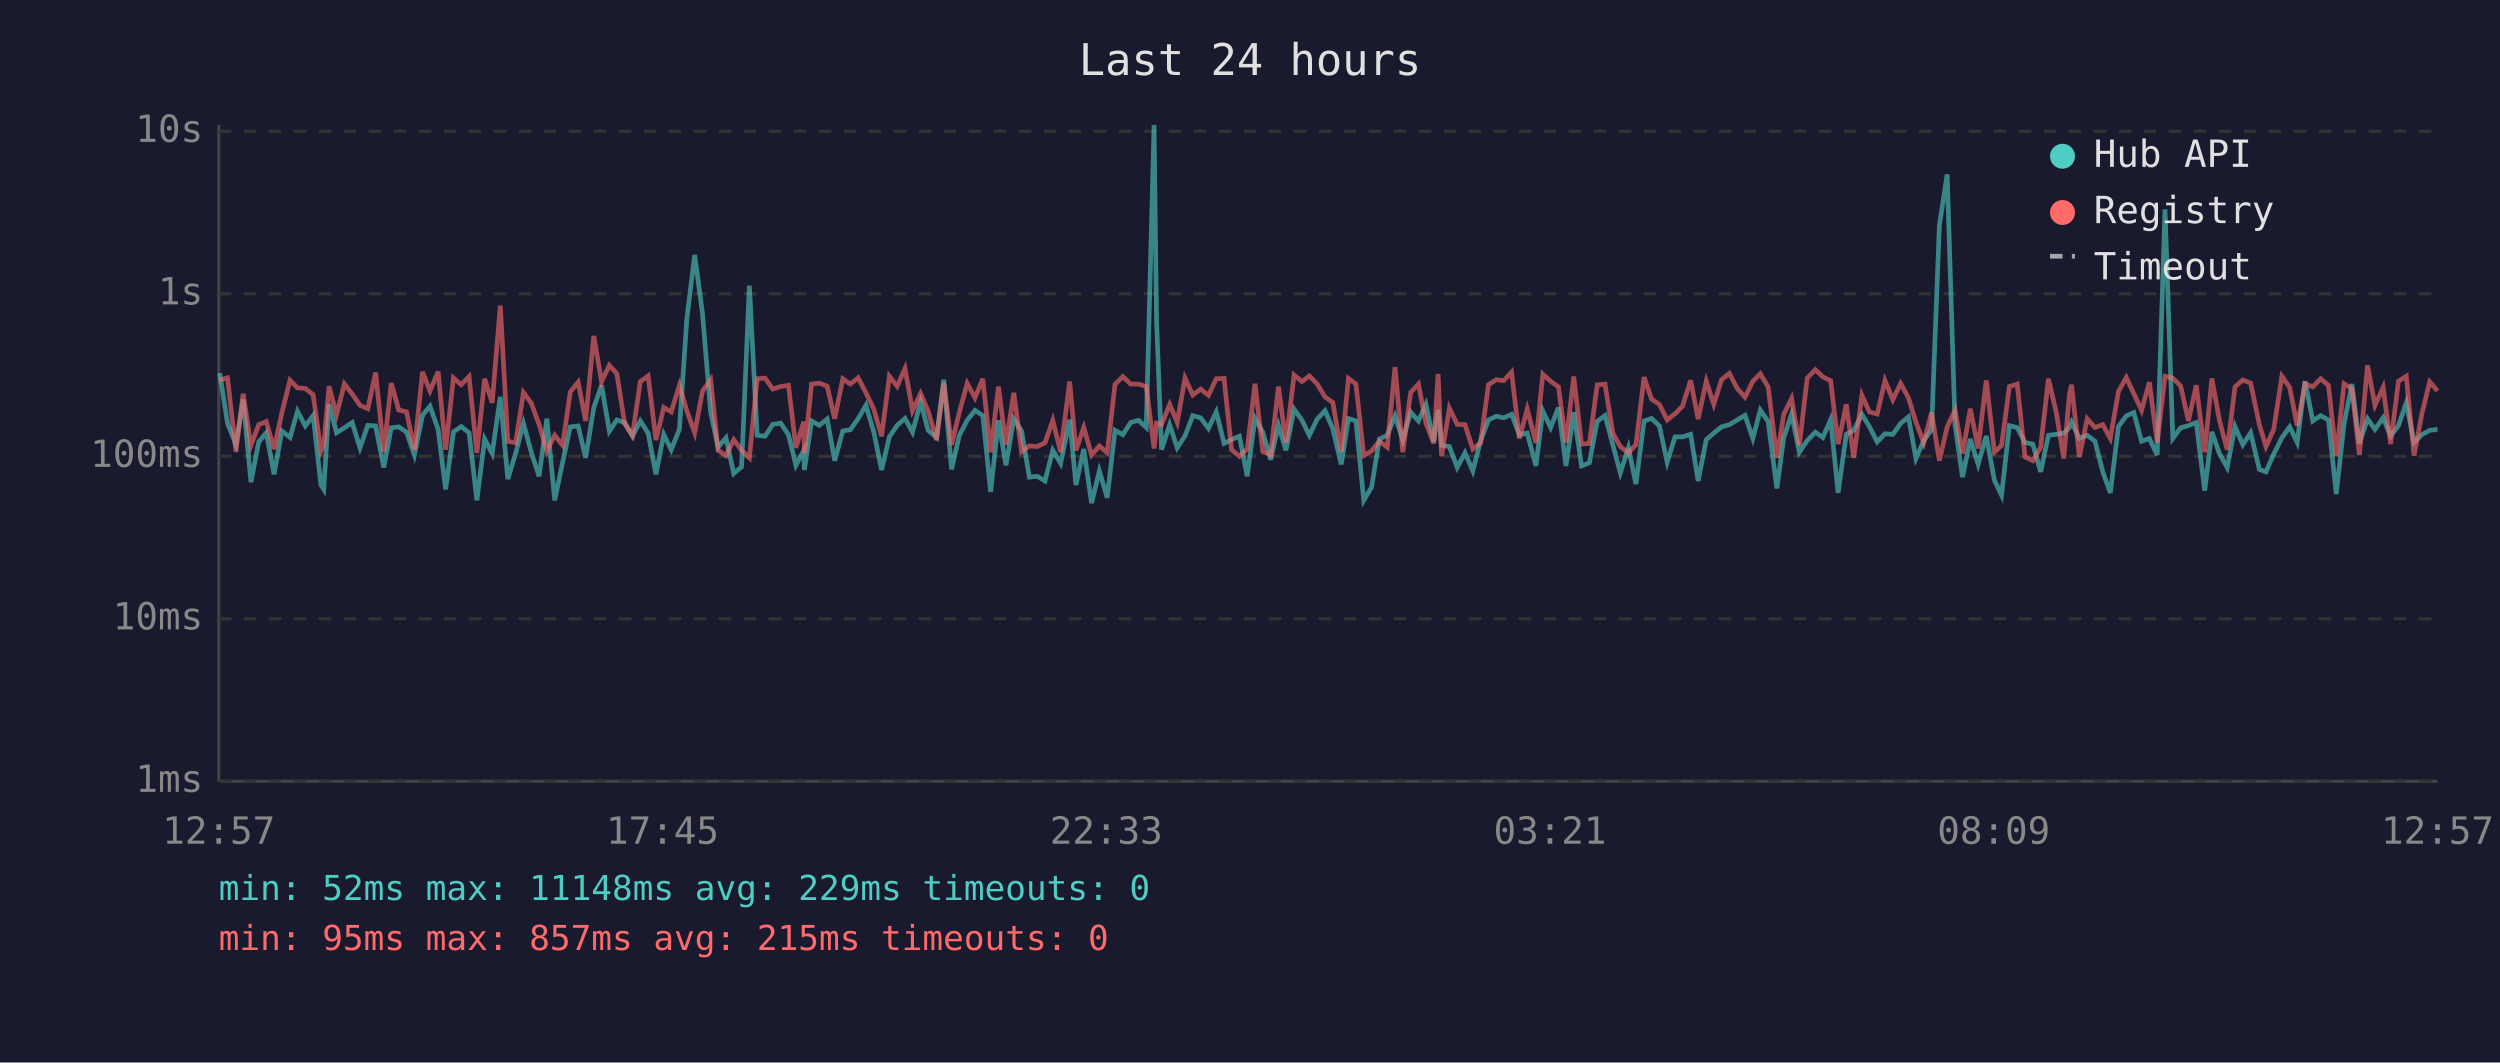
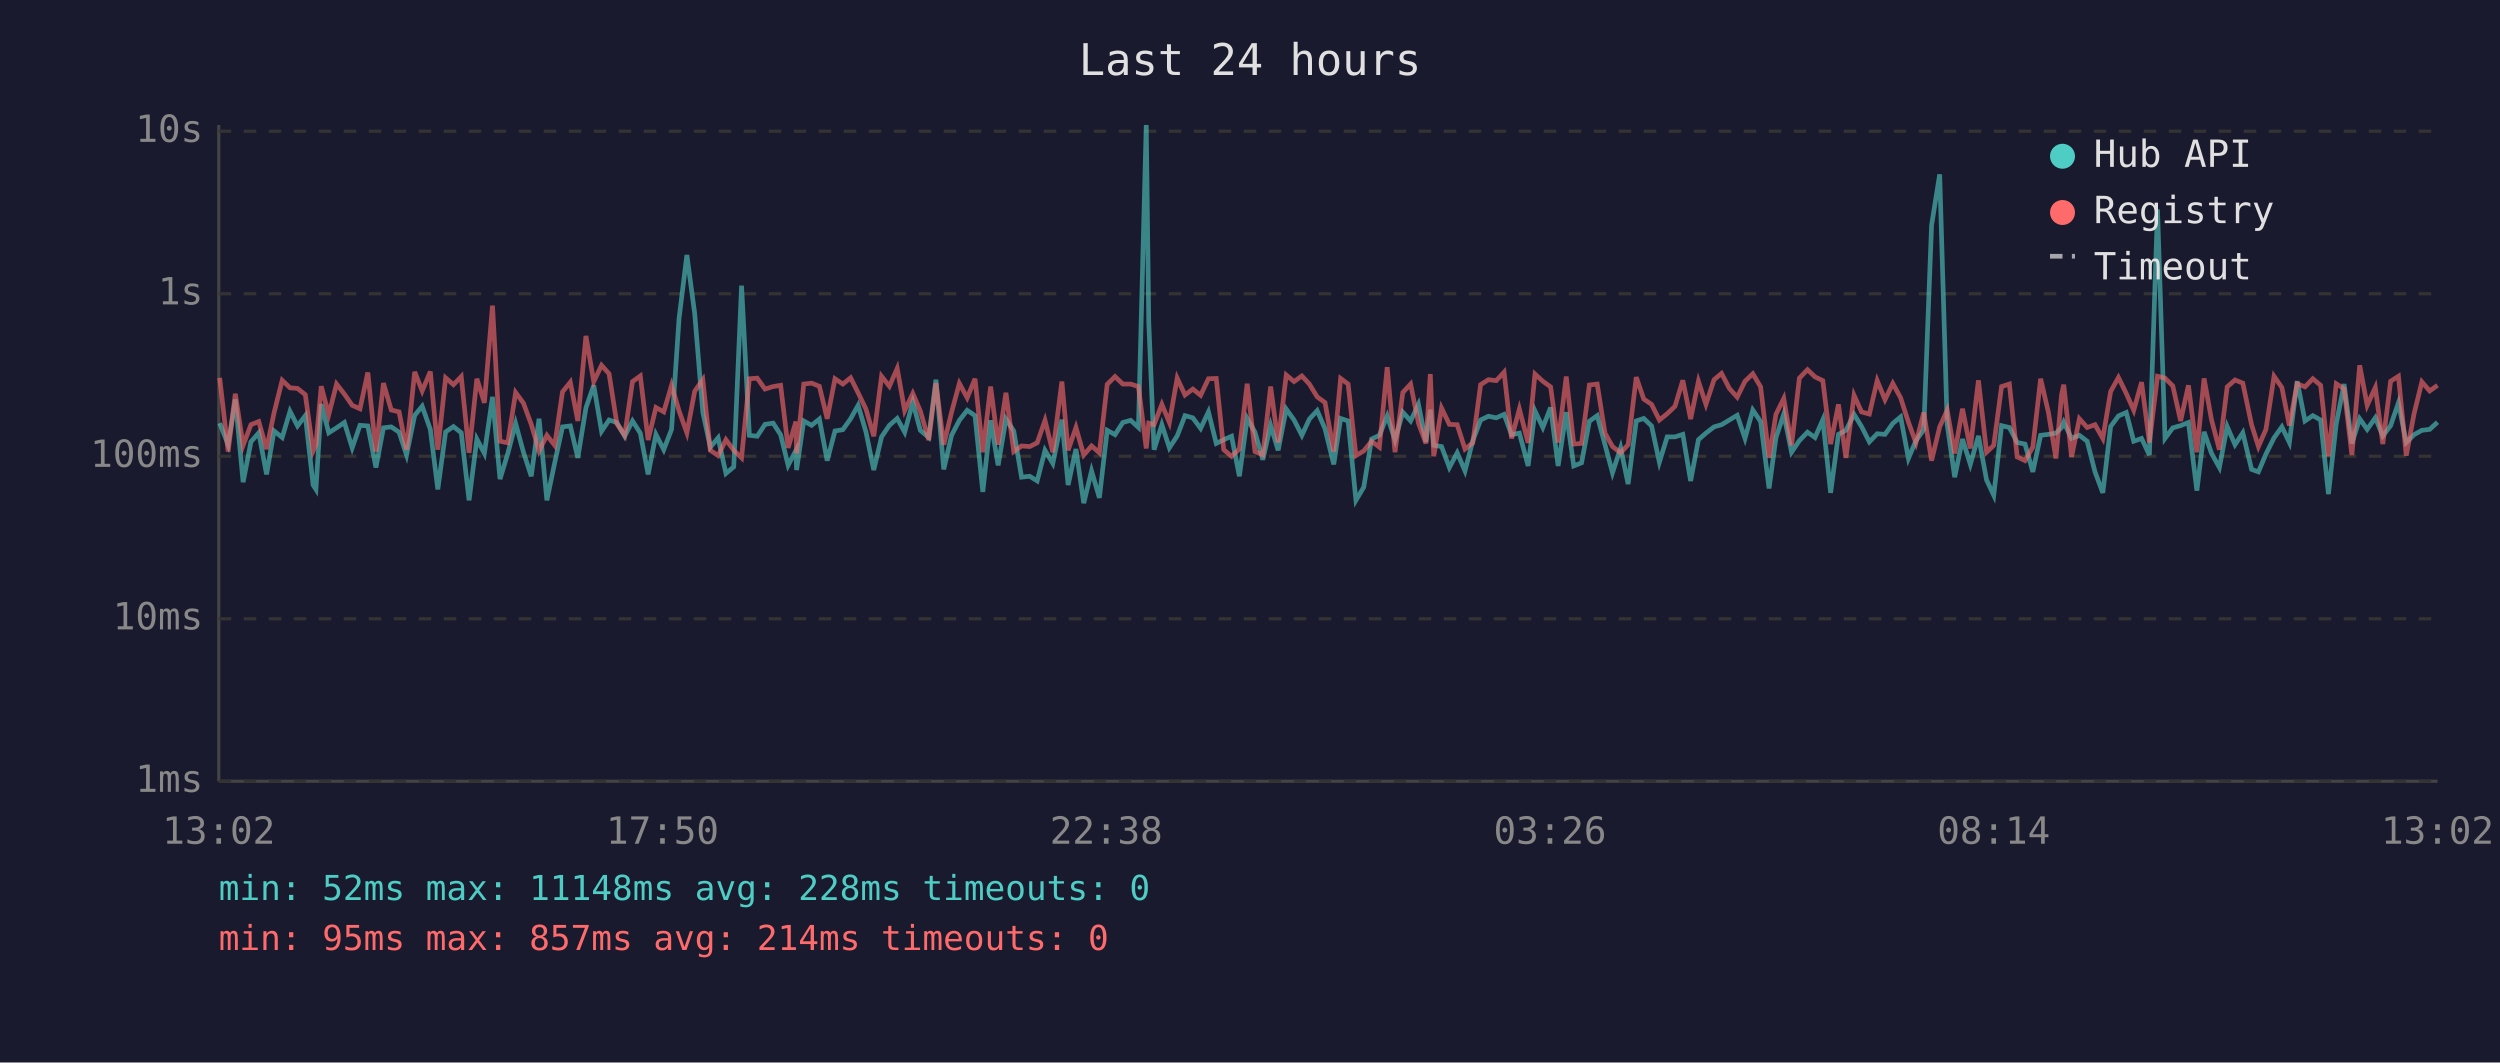
<svg xmlns="http://www.w3.org/2000/svg" viewBox="0 0 800 340" font-family="monospace" font-size="12">
  <rect width="800" height="340" fill="#1a1a2e" />
  <text x="400" y="24" fill="#e0e0e0" font-size="14" text-anchor="middle">Last 24 hours</text>
  <line x1="70" y1="40" x2="70" y2="250" stroke="#444" stroke-width="1" />
  <line x1="70" y1="250" x2="780" y2="250" stroke="#444" stroke-width="1" />
  <line x1="70" y1="250" x2="780" y2="250" stroke="#333" stroke-width="1" stroke-dasharray="4" />
  <text x="65" y="250" fill="#888" text-anchor="end" dominant-baseline="middle">1ms</text>
  <line x1="70" y1="198" x2="780" y2="198" stroke="#333" stroke-width="1" stroke-dasharray="4" />
  <text x="65" y="198" fill="#888" text-anchor="end" dominant-baseline="middle">10ms</text>
  <line x1="70" y1="146" x2="780" y2="146" stroke="#333" stroke-width="1" stroke-dasharray="4" />
  <text x="65" y="146" fill="#888" text-anchor="end" dominant-baseline="middle">100ms</text>
  <line x1="70" y1="94" x2="780" y2="94" stroke="#333" stroke-width="1" stroke-dasharray="4" />
  <text x="65" y="94" fill="#888" text-anchor="end" dominant-baseline="middle">1s</text>
  <line x1="70" y1="42" x2="780" y2="42" stroke="#333" stroke-width="1" stroke-dasharray="4" />
  <text x="65" y="42" fill="#888" text-anchor="end" dominant-baseline="middle">10s</text>
-   <text x="70" y="270" fill="#888" text-anchor="middle">12:57</text>
-   <text x="212" y="270" fill="#888" text-anchor="middle">17:45</text>
-   <text x="354" y="270" fill="#888" text-anchor="middle">22:33</text>
-   <text x="496" y="270" fill="#888" text-anchor="middle">03:21</text>
-   <text x="638" y="270" fill="#888" text-anchor="middle">08:09</text>
-   <text x="780" y="270" fill="#888" text-anchor="middle">12:57</text>
-   <polyline points="70.3,119.4 72.8,135.4 75.5,142.3 77.8,127.8 80.3,154.3 82.8,141.4 85.2,138.5 87.7,151.8 90.2,137.9 92.8,140.0 95.2,131.6 97.7,136.3 100.2,133.0 102.7,155.2 103.6,156.6 105.3,129.3 107.7,138.5 110.2,136.9 112.7,135.2 115.2,143.3 117.7,136.1 120.2,136.3 122.8,149.6 125.2,136.9 127.6,136.6 130.1,138.3 132.6,145.6 135.2,132.9 137.6,130.0 140.2,137.4 142.6,156.6 145.1,138.2 147.6,136.5 150.1,138.5 152.6,160.1 155.1,140.5 157.5,145.1 160.1,127.0 162.5,153.3 165.0,145.1 167.5,135.5 170.0,144.7 172.5,152.4 175.0,134.0 177.5,160.1 180.0,148.1 182.5,136.6 185.0,136.3 187.4,146.5 190.0,130.5 192.5,123.3 195.0,138.0 197.4,134.4 199.9,135.2 202.4,139.6 204.9,134.7 207.4,138.6 209.9,151.8 212.4,139.0 214.8,143.9 217.4,137.4 219.8,101.9 222.3,81.6 224.8,100.3 227.4,131.9 229.8,143.1 232.3,140.1 234.8,151.5 237.3,149.4 239.8,91.4 242.3,139.3 244.8,139.6 247.3,135.8 249.8,135.4 252.3,139.1 254.7,148.9 257.2,144.1 257.4,150.4 259.7,134.7 262.2,136.1 264.7,134.1 267.1,147.4 269.7,137.9 272.1,137.5 274.6,134.0 277.1,129.7 279.6,138.2 282.1,150.4 284.6,139.8 287.1,136.1 289.6,133.9 292.0,138.3 294.6,128.7 297.0,137.7 299.7,140.0 302.0,121.5 304.5,150.2 307.0,139.3 309.5,134.5 312.0,131.3 314.5,133.0 317.0,157.4 319.5,134.5 321.9,148.9 324.4,134.1 326.9,137.9 329.4,152.7 331.9,152.4 334.4,153.9 336.9,144.1 339.4,148.3 342.3,134.3 344.3,155.2 346.8,143.7 349.3,161.0 351.8,150.7 354.3,159.3 356.8,137.7 359.3,139.1 361.8,135.2 364.3,134.5 366.8,136.8 369.3,40.0 370.1,102.9 371.7,143.9 374.3,135.9 376.7,143.3 379.2,139.5 381.7,133.0 384.2,133.7 386.7,137.1 389.2,131.8 391.7,141.9 394.1,140.7 396.6,139.6 399.1,152.4 401.6,133.9 404.1,138.3 406.6,147.1 409.1,136.1 411.5,144.1 414.1,130.9 416.6,134.4 419.0,139.3 421.5,134.1 424.0,131.4 426.5,137.2 429.2,148.6 431.5,133.9 433.9,134.7 436.4,160.1 438.9,155.9 441.4,140.5 443.9,139.3 446.4,133.1 448.9,140.8 451.4,131.9 453.9,134.7 456.3,129.4 458.8,141.4 460.2,131.1 461.3,142.5 463.8,142.9 466.3,149.6 468.8,144.9 471.3,150.7 473.8,141.0 476.3,134.4 478.8,133.2 481.2,133.7 483.7,132.6 486.2,139.1 488.7,138.6 491.5,149.1 493.7,131.5 496.2,136.8 498.7,130.4 501.1,149.1 503.6,131.9 506.1,149.1 508.6,148.1 511.1,134.8 513.6,133.0 516.1,142.3 518.5,151.3 521.1,143.3 523.5,154.9 526.1,134.7 528.5,133.9 531.0,136.3 533.5,147.9 536.0,139.8 538.4,139.8 541.0,139.0 543.4,153.9 546.0,140.7 548.4,138.6 550.9,136.6 553.4,135.9 555.9,134.4 558.4,132.9 560.9,140.3 563.3,131.2 565.8,134.9 568.6,156.3 570.8,140.1 573.3,132.5 575.8,144.7 578.3,141.0 580.9,138.3 583.3,140.0 585.8,134.3 588.2,157.7 590.8,139.0 593.2,137.7 595.8,132.6 598.2,136.5 600.7,141.4 603.2,138.8 605.7,139.0 608.2,135.5 610.7,133.4 613.1,146.7 615.6,141.0 618.1,137.5 620.6,72.1 623.1,55.8 625.6,135.8 628.0,152.7 630.5,140.5 633.0,148.6 635.6,139.5 638.2,153.6 640.5,158.5 643.0,136.2 645.5,136.8 648.0,141.6 650.5,142.1 653.0,151.0 655.5,139.3 658.0,139.0 660.4,138.6 662.2,136.8 662.9,135.1 665.4,140.3 667.9,139.3 670.4,141.2 672.9,151.0 675.3,157.7 677.9,136.5 680.4,133.1 682.8,132.0 685.3,141.2 687.8,140.3 690.3,145.6 692.8,67.0 695.3,140.3 697.8,136.9 700.3,136.2 702.8,135.2 705.5,157.0 707.8,138.2 710.2,145.1 712.7,149.6 715.2,136.5 717.7,142.3 720.2,138.5 723.0,150.2 725.1,151.0 727.6,145.3 730.2,140.1 732.7,136.6 735.1,141.6 737.6,122.0 740.1,134.7 742.6,133.0 745.1,134.4 747.6,158.1 750.1,135.6 752.6,122.9 755.0,141.9 757.6,134.0 760.0,137.4 762.6,133.7 765.0,139.5 767.5,136.2 770.0,128.9 772.5,141.6 775.0,139.1 777.5,137.7 780.0,137.4" fill="none" stroke="#4ecdc4" stroke-width="1.5" opacity="0.6" />
-   <polyline points="70.3,121.6 72.8,120.9 75.5,144.5 77.8,126.0 80.3,142.5 82.8,135.9 85.2,134.9 87.7,143.7 90.2,132.1 92.8,121.7 95.2,124.1 97.7,124.3 100.2,126.3 102.7,144.3 103.6,142.3 105.3,123.6 107.7,132.7 110.2,122.9 112.7,126.1 115.2,129.7 117.7,130.8 120.2,119.2 122.8,144.5 125.2,122.6 127.6,131.2 130.1,131.8 132.6,143.9 135.2,119.0 137.6,125.1 140.2,118.9 142.6,143.9 145.1,120.9 147.6,123.1 150.1,120.5 152.6,144.9 155.1,121.2 157.5,128.9 160.1,97.8 162.5,141.2 165.0,141.7 167.5,125.6 170.0,129.0 172.5,135.8 175.0,144.3 177.5,139.3 180.0,142.5 182.5,125.4 185.0,122.3 187.4,134.7 190.0,107.5 192.5,122.1 195.0,116.9 197.4,119.6 199.9,135.6 202.4,139.3 204.9,122.1 207.4,120.3 209.9,140.8 212.4,130.4 214.8,131.8 217.4,123.3 219.8,131.5 222.3,138.5 224.8,125.2 227.4,121.5 229.8,144.1 232.3,145.8 234.8,140.7 237.3,144.1 239.8,146.5 242.3,121.2 244.8,121.0 247.3,124.5 249.8,123.7 252.3,123.3 254.7,143.3 257.2,134.9 257.4,145.1 259.7,122.9 262.2,122.6 264.7,123.6 267.1,134.0 269.7,121.2 272.1,122.9 274.6,120.9 277.1,125.7 279.6,130.9 282.1,139.6 284.6,120.4 287.1,123.6 289.6,117.9 292.0,131.4 294.6,125.9 297.0,131.5 299.7,140.8 302.0,122.6 304.5,142.3 307.0,131.9 309.5,122.7 312.0,127.3 314.5,121.2 317.0,144.7 319.5,123.7 321.9,142.3 324.4,125.7 326.9,144.5 329.4,142.7 331.9,142.9 334.4,141.7 336.9,134.5 339.4,144.7 342.3,122.1 344.3,144.1 346.8,136.8 349.3,145.6 351.8,142.7 354.3,144.9 356.8,123.0 359.3,120.5 361.8,122.9 364.3,122.9 366.8,123.7 369.3,143.5 370.1,135.4 371.7,135.9 374.3,129.4 376.7,135.2 379.2,121.0 381.7,126.4 384.2,124.5 386.7,126.5 389.2,121.2 391.7,121.1 394.1,143.9 396.6,146.0 399.1,143.7 401.6,122.8 404.1,144.5 406.6,145.6 409.1,123.7 411.5,141.6 414.1,120.0 416.6,122.1 419.0,120.3 421.5,122.9 424.0,127.0 426.5,128.8 429.2,144.5 431.5,121.1 433.9,122.9 436.4,145.8 438.9,144.3 441.4,141.2 443.9,143.1 446.4,117.5 448.9,144.7 451.4,125.6 453.9,122.9 456.3,135.4 458.8,141.9 460.2,119.7 461.3,146.0 463.8,130.6 466.3,135.8 468.8,135.9 471.3,143.7 473.8,141.7 476.3,123.1 478.8,121.5 481.2,121.8 483.7,119.1 486.2,140.3 488.7,130.9 491.5,141.7 493.7,119.7 496.2,122.0 498.7,123.8 501.1,141.6 503.6,120.5 506.1,142.1 508.6,141.9 511.1,123.2 513.6,122.9 516.1,138.6 518.5,142.9 521.1,144.9 523.5,142.3 526.1,120.7 528.5,127.7 531.0,129.4 533.5,134.4 536.0,132.4 538.4,130.0 541.0,121.7 543.4,134.1 546.0,122.0 548.4,129.4 550.9,121.5 553.4,119.5 555.9,124.3 558.4,127.1 560.9,122.0 563.3,119.6 565.8,123.8 568.6,146.5 570.8,132.6 573.3,127.5 575.8,142.5 578.3,121.0 580.9,118.3 583.3,120.6 585.8,121.8 588.2,142.1 590.8,129.4 593.2,146.5 595.8,126.5 598.2,131.8 600.7,132.5 603.2,121.8 605.7,127.9 608.2,122.7 610.7,127.3 613.1,135.1 615.6,141.7 618.1,132.0 620.6,147.4 623.1,136.6 625.6,131.3 628.0,145.1 630.5,130.8 633.0,143.5 635.6,121.7 638.2,144.7 640.5,142.5 643.0,123.7 645.5,122.9 648.0,146.2 650.5,147.4 653.0,143.1 655.5,121.2 658.0,132.0 660.4,146.7 662.2,126.3 662.9,123.1 665.4,146.2 667.9,134.0 670.4,136.8 672.9,135.9 675.3,140.3 677.9,125.3 680.4,120.8 682.8,125.9 685.3,131.3 687.8,122.3 690.3,141.6 692.8,120.4 695.3,121.0 697.8,123.5 700.3,134.7 702.8,123.3 705.5,144.7 707.8,121.1 710.2,134.4 712.7,143.9 715.2,123.8 717.7,121.6 720.2,122.6 723.0,135.9 725.1,142.9 727.6,137.4 730.2,120.4 732.7,124.0 735.1,136.2 737.6,122.8 740.1,123.8 742.6,121.2 745.1,123.3 747.6,146.0 750.1,122.8 752.6,124.4 755.0,145.6 757.6,116.9 760.0,129.7 762.6,124.0 765.0,142.1 767.5,122.0 770.0,120.4 772.5,145.8 775.0,132.4 777.5,122.2 780.0,125.1" fill="none" stroke="#ff6b6b" stroke-width="1.5" opacity="0.6" />
+   <text x="70" y="270" fill="#888" text-anchor="middle">13:02</text>
+   <text x="212" y="270" fill="#888" text-anchor="middle">17:50</text>
+   <text x="354" y="270" fill="#888" text-anchor="middle">22:38</text>
+   <text x="496" y="270" fill="#888" text-anchor="middle">03:26</text>
+   <text x="638" y="270" fill="#888" text-anchor="middle">08:14</text>
+   <text x="780" y="270" fill="#888" text-anchor="middle">13:02</text>
+   <polyline points="70.3,135.4 73.0,142.3 75.3,127.8 77.8,154.3 80.3,141.4 82.8,138.5 85.3,151.8 87.7,137.9 90.3,140.0 92.8,131.6 95.2,136.3 97.7,133.0 100.2,155.2 101.1,156.6 102.8,129.3 105.2,138.5 107.7,136.9 110.2,135.2 112.7,143.3 115.2,136.1 117.7,136.3 120.3,149.6 122.7,136.9 125.2,136.6 127.7,138.3 130.1,145.6 132.7,132.9 135.1,130.0 137.7,137.4 140.1,156.6 142.6,138.2 145.1,136.5 147.6,138.5 150.1,160.1 152.6,140.5 155.0,145.1 157.6,127.0 160.0,153.3 162.5,145.1 165.0,135.5 167.5,144.7 170.0,152.4 172.5,134.0 175.0,160.1 177.5,148.1 180.0,136.6 182.5,136.3 184.9,146.5 187.5,130.5 190.0,123.3 192.5,138.0 194.9,134.4 197.4,135.2 199.9,139.6 202.4,134.7 204.9,138.6 207.4,151.8 209.9,139.0 212.4,143.9 214.9,137.4 217.3,101.9 219.8,81.6 222.3,100.3 224.9,131.9 227.3,143.1 229.8,140.1 232.3,151.5 234.8,149.4 237.3,91.4 239.8,139.3 242.3,139.6 244.8,135.8 247.4,135.4 249.8,139.1 252.2,148.9 254.7,144.1 254.9,150.4 257.2,134.7 259.7,136.1 262.2,134.1 264.7,147.4 267.2,137.9 269.7,137.5 272.2,134.0 274.6,129.7 277.1,138.2 279.6,150.4 282.1,139.8 284.6,136.1 287.1,133.9 289.5,138.3 292.1,128.7 294.5,137.7 297.2,140.0 299.5,121.5 302.0,150.2 304.5,139.3 307.0,134.5 309.5,131.3 312.0,133.0 314.5,157.4 317.0,134.5 319.4,148.9 321.9,134.1 324.4,137.9 326.9,152.7 329.5,152.4 331.9,153.9 334.4,144.1 336.9,148.3 339.8,134.3 341.8,155.2 344.3,143.7 346.8,161.0 349.3,150.7 351.8,159.3 354.3,137.7 356.8,139.1 359.3,135.2 361.8,134.5 364.3,136.8 366.8,40.0 367.6,102.9 369.3,143.9 371.8,135.9 374.2,143.3 376.7,139.5 379.2,133.0 381.7,133.7 384.2,137.1 386.7,131.8 389.2,141.9 391.6,140.7 394.1,139.6 396.6,152.4 399.1,133.9 401.6,138.3 404.1,147.1 406.6,136.1 409.0,144.1 411.6,130.9 414.1,134.4 416.6,139.3 419.0,134.1 421.5,131.4 424.0,137.2 426.8,148.6 429.0,133.9 431.4,134.7 433.9,160.1 436.4,155.9 438.9,140.5 441.4,139.3 443.9,133.1 446.4,140.8 448.9,131.9 451.4,134.7 453.9,129.4 456.3,141.4 457.7,131.1 458.8,142.5 461.3,142.9 463.8,149.6 466.3,144.9 468.8,150.7 471.3,141.0 473.8,134.4 476.3,133.2 478.8,133.7 481.3,132.6 483.7,139.1 486.2,138.6 489.0,149.1 491.2,131.5 493.7,136.8 496.2,130.4 498.6,149.1 501.2,131.9 503.6,149.1 506.1,148.1 508.6,134.8 511.1,133.0 513.6,142.3 516.0,151.3 518.6,143.3 521.0,154.9 523.6,134.7 526.0,133.9 528.5,136.3 531.0,147.9 533.5,139.8 536.0,139.8 538.5,139.0 541.0,153.9 543.5,140.7 545.9,138.6 548.5,136.6 550.9,135.9 553.4,134.4 555.9,132.9 558.4,140.3 560.9,131.2 563.4,134.9 566.1,156.3 568.3,140.1 570.8,132.5 573.3,144.7 575.8,141.0 578.4,138.3 580.8,140.0 583.3,134.3 585.8,157.7 588.3,139.0 590.7,137.7 593.3,132.6 595.7,136.5 598.2,141.4 600.7,138.8 603.2,139.0 605.7,135.5 608.2,133.4 610.7,146.7 613.1,141.0 615.6,137.5 618.1,72.1 620.7,55.8 623.1,135.8 625.5,152.7 628.0,140.5 630.5,148.6 633.1,139.5 635.7,153.6 638.0,158.5 640.5,136.2 643.0,136.8 645.5,141.6 648.0,142.1 650.5,151.0 653.0,139.3 655.5,139.0 657.9,138.6 659.7,136.8 660.4,135.1 662.9,140.3 665.4,139.3 667.9,141.2 670.4,151.0 672.9,157.7 675.4,136.5 677.9,133.1 680.4,132.0 682.8,141.2 685.3,140.3 687.8,145.6 690.4,67.0 692.8,140.3 695.3,136.9 697.8,136.2 700.3,135.2 703.0,157.0 705.3,138.2 707.7,145.1 710.2,149.6 712.7,136.5 715.2,142.3 717.7,138.5 720.5,150.2 722.7,151.0 725.1,145.3 727.7,140.1 730.2,136.6 732.6,141.6 735.1,122.0 737.6,134.7 740.1,133.0 742.6,134.4 745.1,158.1 747.6,135.6 750.1,122.9 752.6,141.9 755.1,134.0 757.5,137.4 760.1,133.7 762.5,139.5 765.0,136.2 767.5,128.9 770.0,141.6 772.5,139.1 775.0,137.7 777.5,137.4 780.0,135.1" fill="none" stroke="#4ecdc4" stroke-width="1.5" opacity="0.6" />
+   <polyline points="70.3,120.9 73.0,144.5 75.3,126.0 77.8,142.5 80.3,135.9 82.8,134.9 85.3,143.7 87.7,132.1 90.3,121.7 92.8,124.1 95.2,124.3 97.7,126.3 100.2,144.3 101.1,142.3 102.8,123.6 105.2,132.7 107.7,122.9 110.2,126.1 112.7,129.7 115.2,130.8 117.7,119.2 120.3,144.5 122.7,122.6 125.2,131.2 127.7,131.8 130.1,143.9 132.7,119.0 135.1,125.1 137.7,118.9 140.1,143.9 142.6,120.9 145.1,123.1 147.6,120.5 150.1,144.9 152.6,121.2 155.0,128.9 157.6,97.8 160.0,141.2 162.5,141.7 165.0,125.6 167.5,129.0 170.0,135.8 172.5,144.3 175.0,139.3 177.5,142.5 180.0,125.4 182.5,122.3 184.9,134.7 187.5,107.5 190.0,122.1 192.5,116.9 194.9,119.6 197.4,135.6 199.9,139.3 202.4,122.1 204.9,120.3 207.4,140.8 209.9,130.4 212.4,131.8 214.9,123.3 217.3,131.5 219.8,138.5 222.3,125.2 224.9,121.5 227.3,144.1 229.8,145.8 232.3,140.7 234.8,144.1 237.3,146.5 239.8,121.2 242.3,121.0 244.8,124.5 247.4,123.7 249.8,123.3 252.2,143.3 254.7,134.9 254.9,145.1 257.2,122.9 259.7,122.6 262.2,123.6 264.7,134.0 267.2,121.2 269.7,122.9 272.2,120.9 274.6,125.7 277.1,130.9 279.6,139.6 282.1,120.4 284.6,123.6 287.1,117.9 289.5,131.4 292.1,125.9 294.5,131.5 297.2,140.8 299.5,122.6 302.0,142.3 304.5,131.9 307.0,122.7 309.5,127.3 312.0,121.2 314.5,144.7 317.0,123.7 319.4,142.3 321.9,125.7 324.4,144.5 326.9,142.7 329.5,142.9 331.9,141.7 334.4,134.5 336.9,144.7 339.8,122.1 341.8,144.1 344.3,136.8 346.8,145.6 349.3,142.7 351.8,144.9 354.3,123.0 356.8,120.5 359.3,122.9 361.8,122.9 364.3,123.7 366.8,143.5 367.6,135.4 369.3,135.9 371.8,129.4 374.2,135.2 376.7,121.0 379.2,126.4 381.7,124.5 384.2,126.5 386.7,121.2 389.2,121.1 391.6,143.9 394.1,146.0 396.6,143.7 399.1,122.8 401.6,144.5 404.1,145.6 406.6,123.7 409.0,141.6 411.6,120.0 414.1,122.1 416.6,120.3 419.0,122.9 421.5,127.0 424.0,128.8 426.8,144.5 429.0,121.1 431.4,122.9 433.9,145.8 436.4,144.3 438.9,141.2 441.4,143.1 443.9,117.5 446.4,144.7 448.9,125.6 451.4,122.9 453.9,135.4 456.3,141.9 457.7,119.7 458.8,146.0 461.3,130.6 463.8,135.8 466.3,135.9 468.8,143.7 471.3,141.7 473.8,123.1 476.3,121.5 478.8,121.8 481.3,119.1 483.7,140.3 486.2,130.9 489.0,141.7 491.2,119.7 493.7,122.0 496.2,123.8 498.6,141.6 501.2,120.5 503.6,142.1 506.1,141.9 508.6,123.2 511.1,122.9 513.6,138.6 516.0,142.9 518.6,144.9 521.0,142.3 523.6,120.7 526.0,127.7 528.5,129.4 531.0,134.4 533.5,132.4 536.0,130.0 538.5,121.7 541.0,134.1 543.5,122.0 545.9,129.4 548.5,121.5 550.9,119.5 553.4,124.3 555.9,127.1 558.4,122.0 560.9,119.6 563.4,123.8 566.1,146.5 568.3,132.6 570.8,127.5 573.3,142.5 575.8,121.0 578.4,118.3 580.8,120.6 583.3,121.8 585.8,142.1 588.3,129.4 590.7,146.5 593.3,126.5 595.7,131.8 598.2,132.5 600.7,121.8 603.2,127.9 605.7,122.7 608.2,127.3 610.7,135.1 613.1,141.7 615.6,132.0 618.1,147.4 620.7,136.6 623.1,131.3 625.5,145.1 628.0,130.8 630.5,143.5 633.1,121.7 635.7,144.7 638.0,142.5 640.5,123.7 643.0,122.9 645.5,146.2 648.0,147.4 650.5,143.1 653.0,121.2 655.5,132.0 657.9,146.7 659.7,126.3 660.4,123.1 662.9,146.2 665.4,134.0 667.9,136.8 670.4,135.9 672.9,140.3 675.4,125.3 677.9,120.8 680.4,125.9 682.8,131.3 685.3,122.3 687.8,141.6 690.4,120.4 692.8,121.0 695.3,123.5 697.8,134.7 700.3,123.3 703.0,144.7 705.3,121.1 707.7,134.4 710.2,143.9 712.7,123.8 715.2,121.6 717.7,122.6 720.5,135.9 722.7,142.9 725.1,137.4 727.7,120.4 730.2,124.0 732.6,136.2 735.1,122.8 737.6,123.8 740.1,121.2 742.6,123.3 745.1,146.0 747.6,122.8 750.1,124.4 752.6,145.6 755.1,116.9 757.5,129.7 760.1,124.0 762.5,142.1 765.0,122.0 767.5,120.4 770.0,145.8 772.5,132.4 775.0,122.2 777.5,125.1 780.0,123.3" fill="none" stroke="#ff6b6b" stroke-width="1.5" opacity="0.6" />
  <circle cx="660" cy="50" r="4" fill="#4ecdc4" />
  <text x="670" y="50" fill="#e0e0e0" dominant-baseline="middle">Hub API</text>
  <circle cx="660" cy="68" r="4" fill="#ff6b6b" />
  <text x="670" y="68" fill="#e0e0e0" dominant-baseline="middle">Registry</text>
  <line x1="656" y1="82" x2="664" y2="82" stroke="#e0e0e0" stroke-width="1.5" stroke-dasharray="4,3" opacity="0.7" />
  <text x="670" y="86" fill="#e0e0e0" dominant-baseline="middle">Timeout</text>
-   <text x="70" y="288" fill="#4ecdc4" font-size="11">min: 52ms  max: 11148ms  avg: 229ms  timeouts: 0</text>
-   <text x="70" y="304" fill="#ff6b6b" font-size="11">min: 95ms  max: 857ms  avg: 215ms  timeouts: 0</text>
+   <text x="70" y="288" fill="#4ecdc4" font-size="11">min: 52ms  max: 11148ms  avg: 228ms  timeouts: 0</text>
+   <text x="70" y="304" fill="#ff6b6b" font-size="11">min: 95ms  max: 857ms  avg: 214ms  timeouts: 0</text>
</svg>
